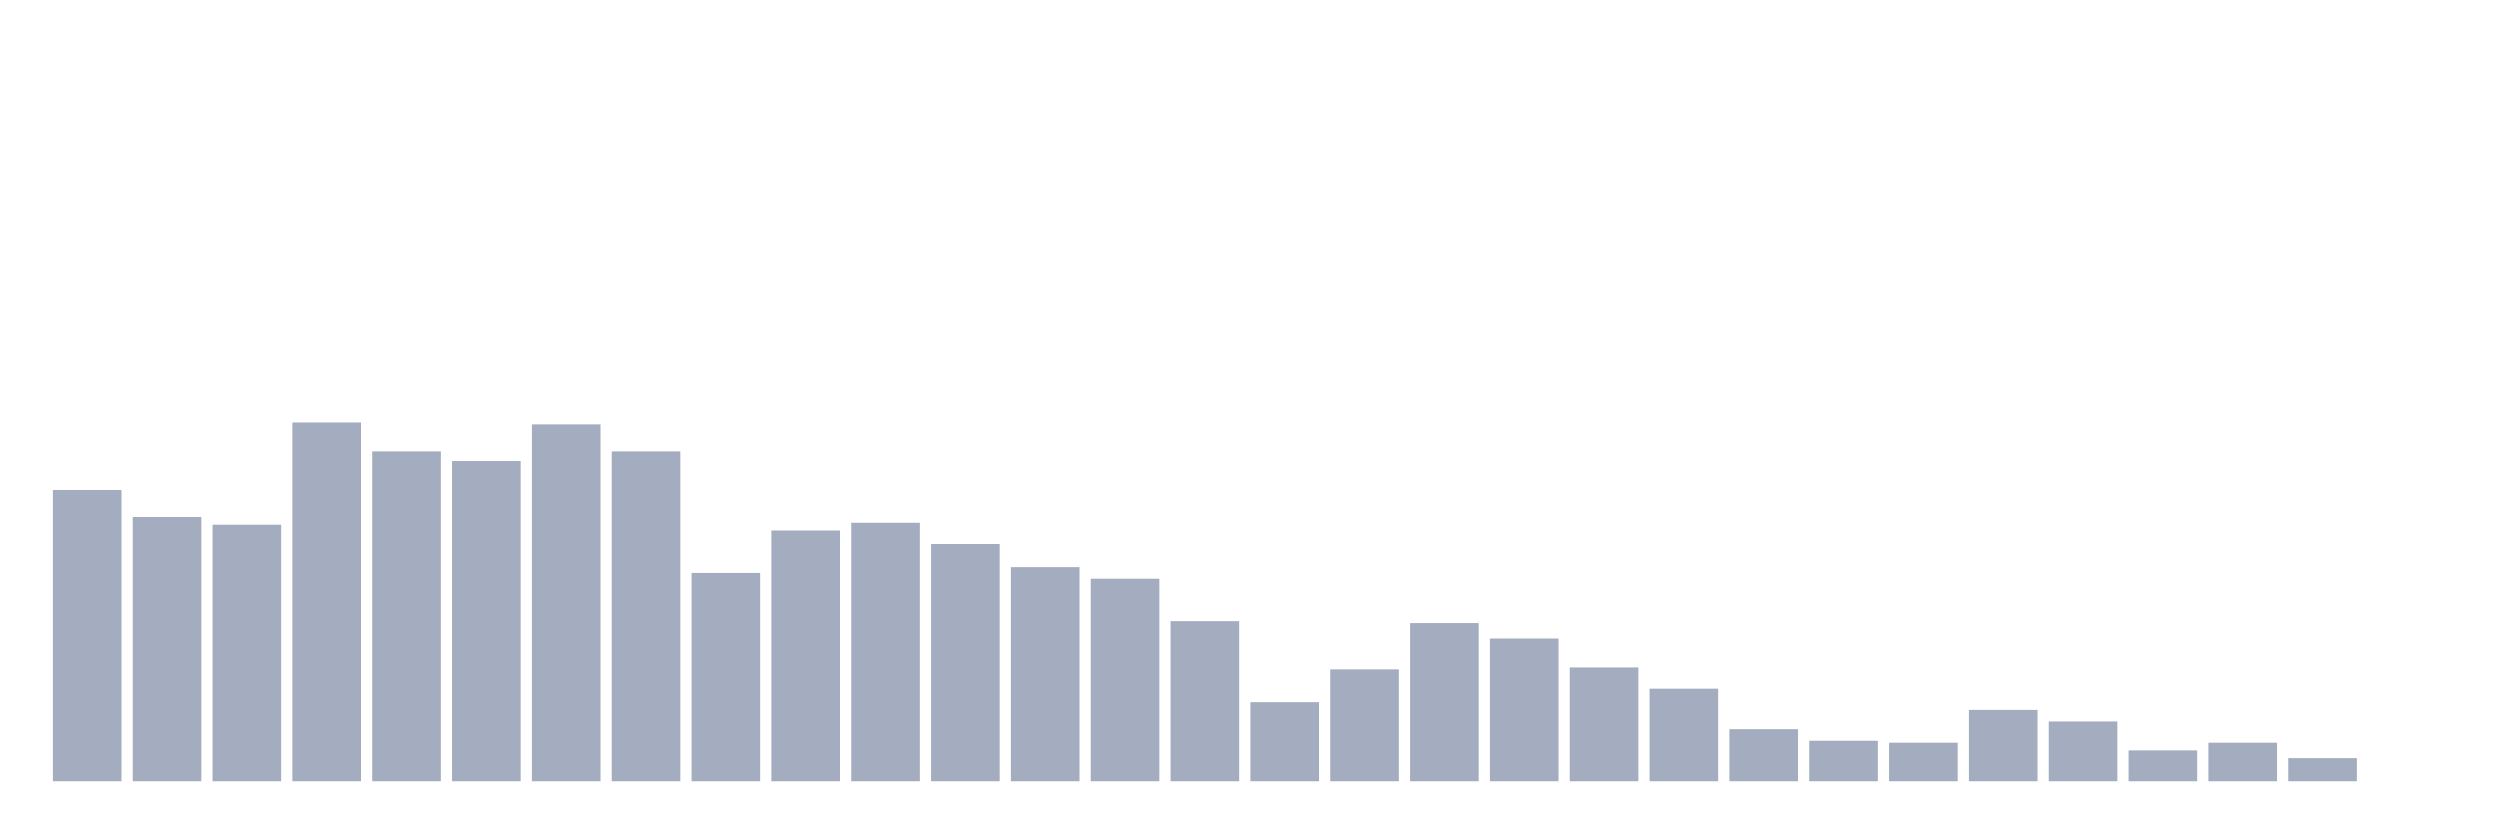
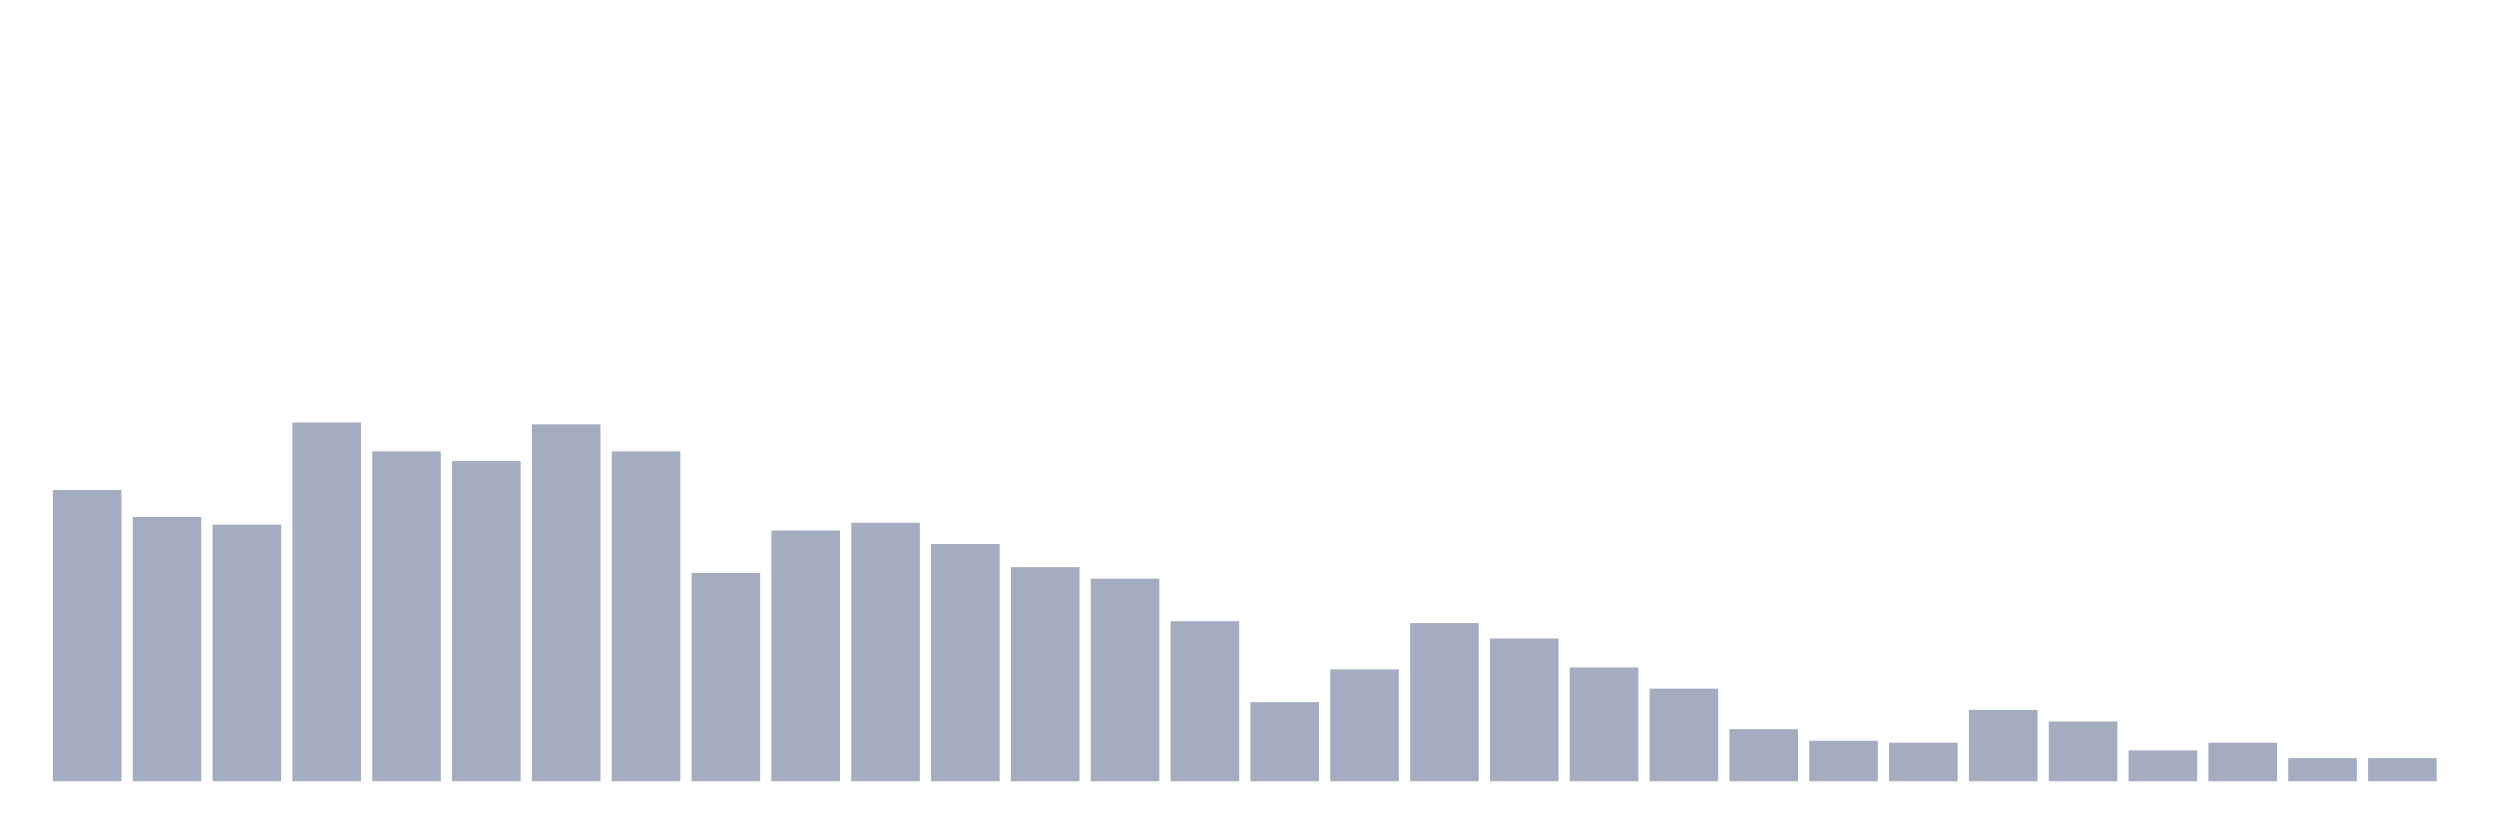
<svg xmlns="http://www.w3.org/2000/svg" viewBox="0 0 480 160">
  <g transform="translate(10,10)">
    <rect class="bar" x="0.153" width="13.175" y="84.074" height="55.926" fill="rgb(164,173,192)" />
    <rect class="bar" x="15.482" width="13.175" y="89.259" height="50.741" fill="rgb(164,173,192)" />
    <rect class="bar" x="30.81" width="13.175" y="90.741" height="49.259" fill="rgb(164,173,192)" />
    <rect class="bar" x="46.138" width="13.175" y="71.111" height="68.889" fill="rgb(164,173,192)" />
    <rect class="bar" x="61.466" width="13.175" y="76.667" height="63.333" fill="rgb(164,173,192)" />
    <rect class="bar" x="76.794" width="13.175" y="78.519" height="61.481" fill="rgb(164,173,192)" />
    <rect class="bar" x="92.123" width="13.175" y="71.481" height="68.519" fill="rgb(164,173,192)" />
    <rect class="bar" x="107.451" width="13.175" y="76.667" height="63.333" fill="rgb(164,173,192)" />
    <rect class="bar" x="122.779" width="13.175" y="100" height="40" fill="rgb(164,173,192)" />
    <rect class="bar" x="138.107" width="13.175" y="91.852" height="48.148" fill="rgb(164,173,192)" />
    <rect class="bar" x="153.436" width="13.175" y="90.37" height="49.63" fill="rgb(164,173,192)" />
    <rect class="bar" x="168.764" width="13.175" y="94.444" height="45.556" fill="rgb(164,173,192)" />
    <rect class="bar" x="184.092" width="13.175" y="98.889" height="41.111" fill="rgb(164,173,192)" />
    <rect class="bar" x="199.42" width="13.175" y="101.111" height="38.889" fill="rgb(164,173,192)" />
    <rect class="bar" x="214.748" width="13.175" y="109.259" height="30.741" fill="rgb(164,173,192)" />
    <rect class="bar" x="230.077" width="13.175" y="124.815" height="15.185" fill="rgb(164,173,192)" />
    <rect class="bar" x="245.405" width="13.175" y="118.519" height="21.481" fill="rgb(164,173,192)" />
    <rect class="bar" x="260.733" width="13.175" y="109.63" height="30.37" fill="rgb(164,173,192)" />
    <rect class="bar" x="276.061" width="13.175" y="112.593" height="27.407" fill="rgb(164,173,192)" />
    <rect class="bar" x="291.39" width="13.175" y="118.148" height="21.852" fill="rgb(164,173,192)" />
    <rect class="bar" x="306.718" width="13.175" y="122.222" height="17.778" fill="rgb(164,173,192)" />
    <rect class="bar" x="322.046" width="13.175" y="130" height="10" fill="rgb(164,173,192)" />
    <rect class="bar" x="337.374" width="13.175" y="132.222" height="7.778" fill="rgb(164,173,192)" />
    <rect class="bar" x="352.702" width="13.175" y="132.593" height="7.407" fill="rgb(164,173,192)" />
    <rect class="bar" x="368.031" width="13.175" y="126.296" height="13.704" fill="rgb(164,173,192)" />
    <rect class="bar" x="383.359" width="13.175" y="128.519" height="11.481" fill="rgb(164,173,192)" />
    <rect class="bar" x="398.687" width="13.175" y="134.074" height="5.926" fill="rgb(164,173,192)" />
    <rect class="bar" x="414.015" width="13.175" y="132.593" height="7.407" fill="rgb(164,173,192)" />
    <rect class="bar" x="429.344" width="13.175" y="135.556" height="4.444" fill="rgb(164,173,192)" />
-     <rect class="bar" x="444.672" width="13.175" y="140" height="0" fill="rgb(164,173,192)" />
+     <rect class="bar" x="444.672" width="13.175" y="135.556" height="4.444" fill="rgb(164,173,192)" />
  </g>
</svg>
